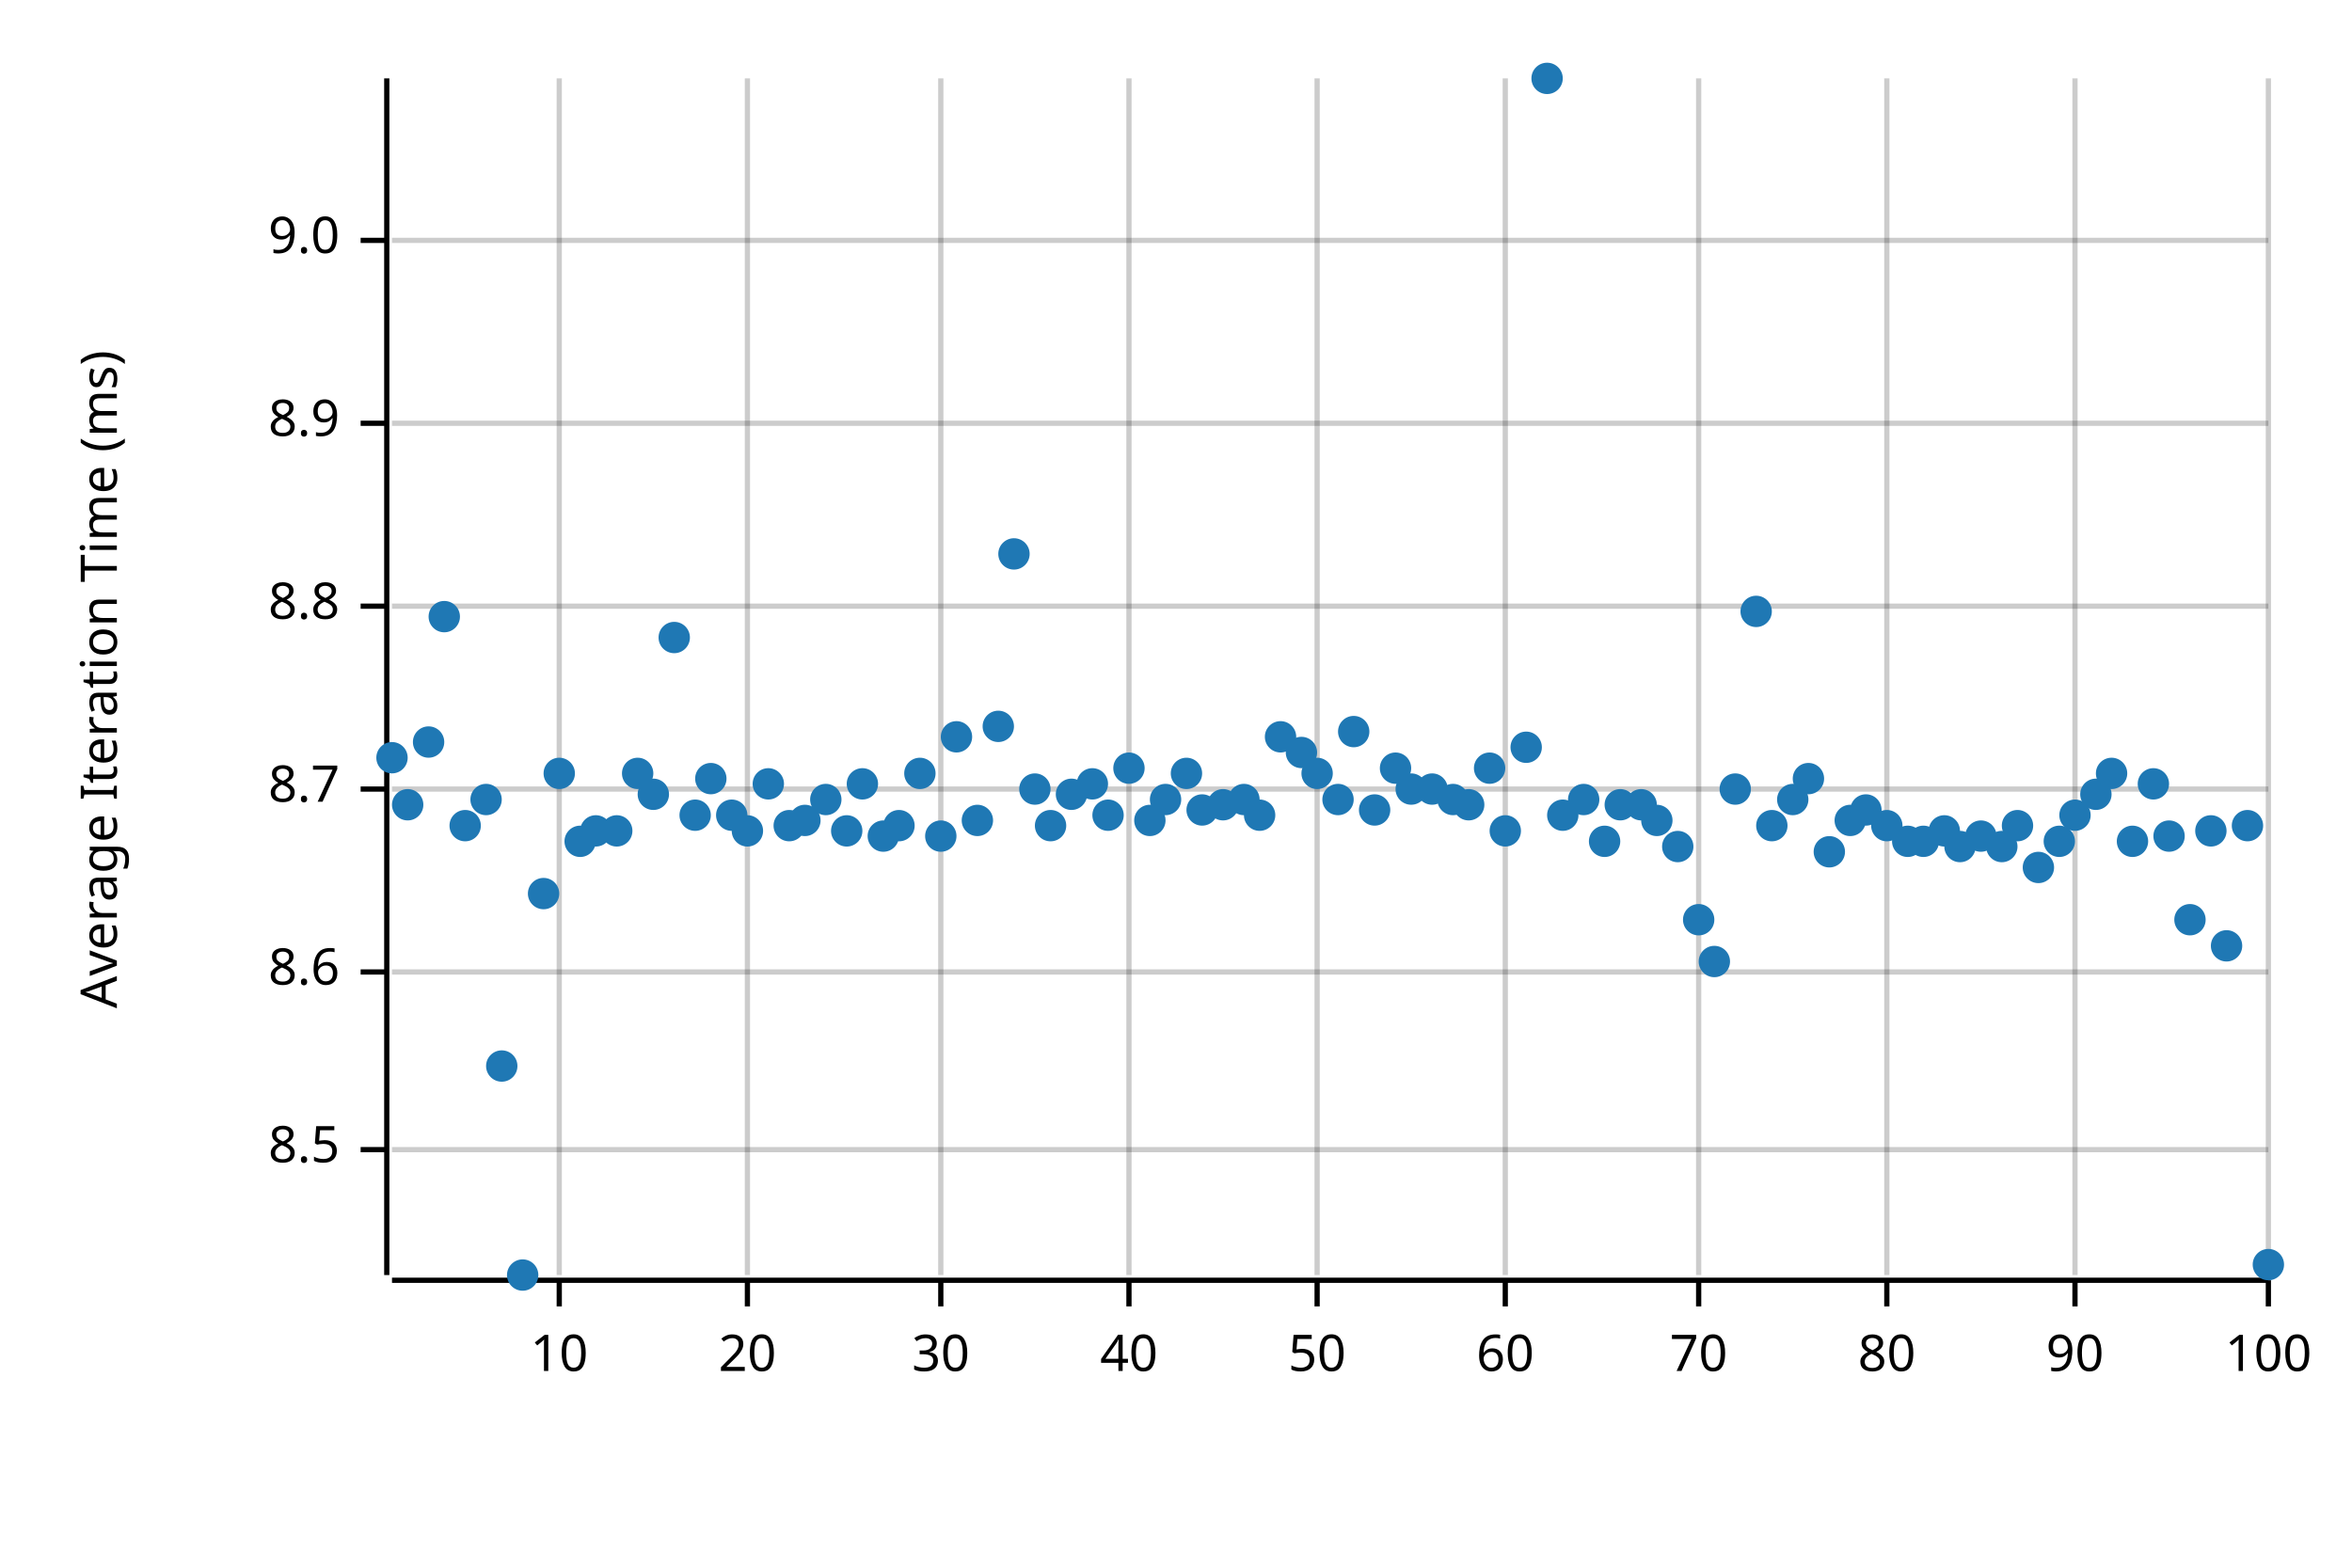
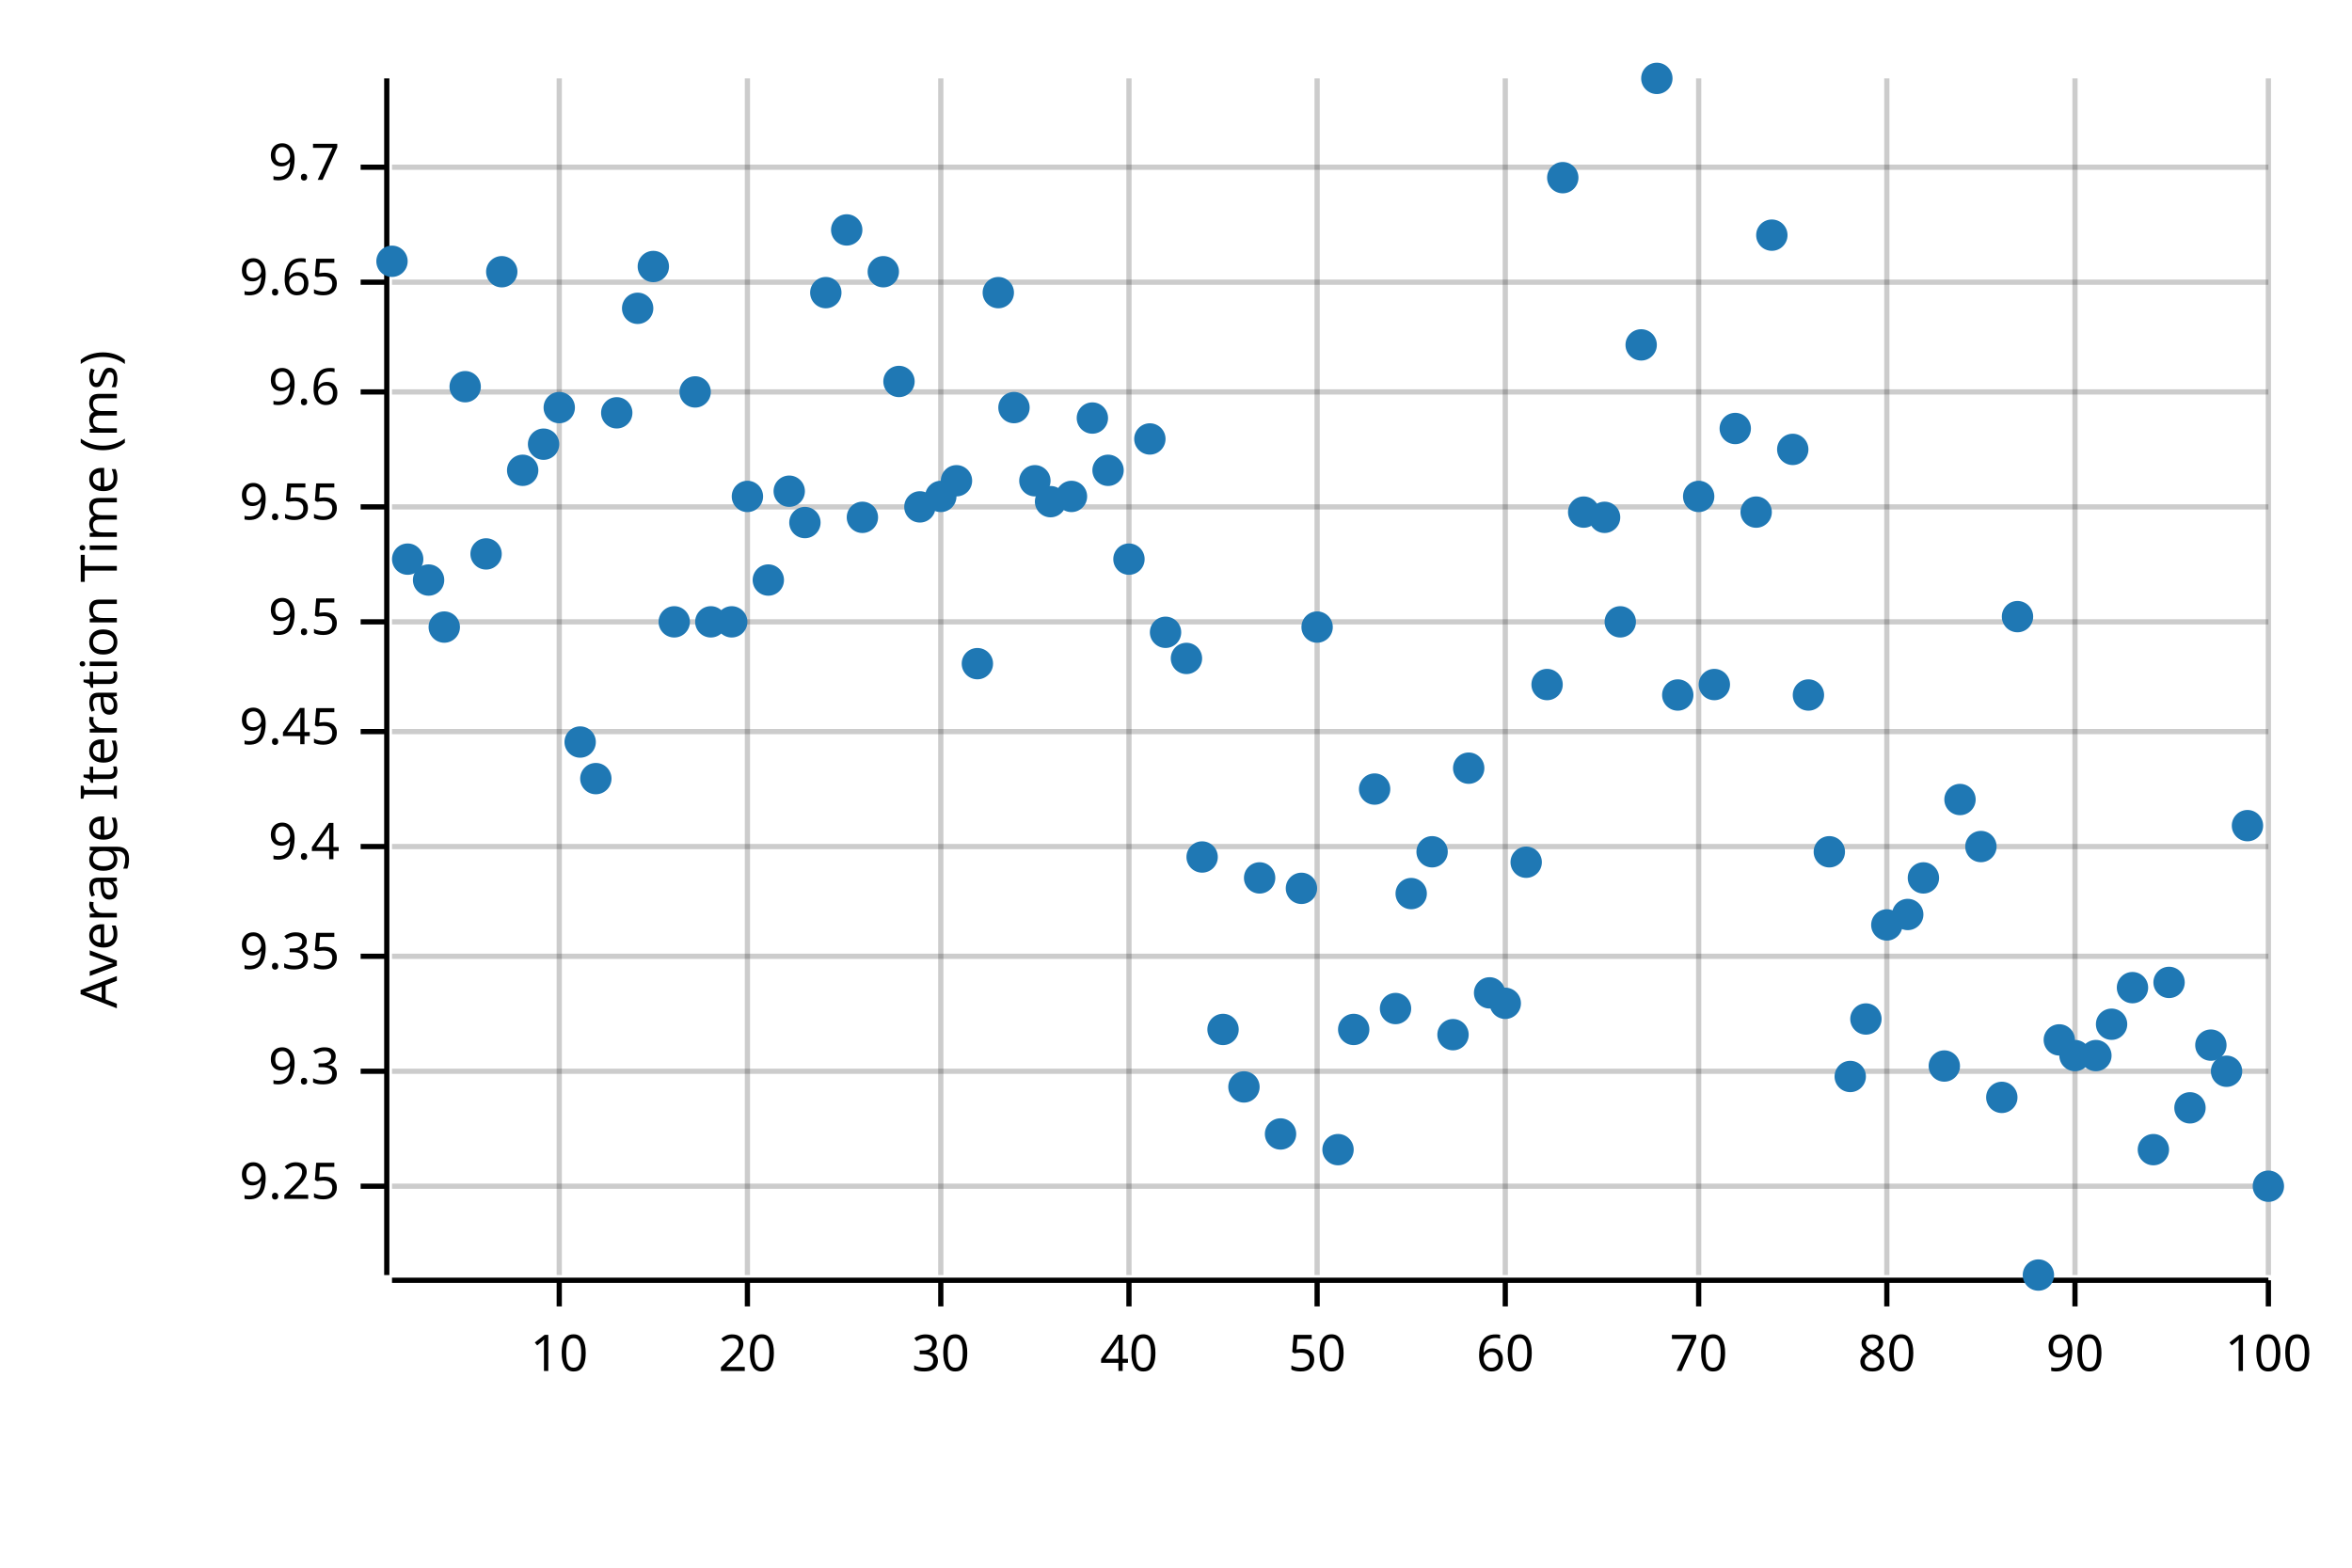
<svg xmlns="http://www.w3.org/2000/svg" width="450" height="300" viewBox="0 0 450 300">
  <text x="15" y="130" dy="0.76em" text-anchor="middle" font-family="sans-serif" font-size="9.677" opacity="1" fill="#000000" transform="rotate(270, 15, 130)">
Average Iteration Time (ms)
</text>
  <line opacity="0.2" stroke="#000000" stroke-width="1" x1="107" y1="244" x2="107" y2="15" />
  <line opacity="0.2" stroke="#000000" stroke-width="1" x1="143" y1="244" x2="143" y2="15" />
  <line opacity="0.2" stroke="#000000" stroke-width="1" x1="180" y1="244" x2="180" y2="15" />
  <line opacity="0.2" stroke="#000000" stroke-width="1" x1="216" y1="244" x2="216" y2="15" />
  <line opacity="0.2" stroke="#000000" stroke-width="1" x1="252" y1="244" x2="252" y2="15" />
  <line opacity="0.2" stroke="#000000" stroke-width="1" x1="288" y1="244" x2="288" y2="15" />
  <line opacity="0.2" stroke="#000000" stroke-width="1" x1="325" y1="244" x2="325" y2="15" />
  <line opacity="0.2" stroke="#000000" stroke-width="1" x1="361" y1="244" x2="361" y2="15" />
  <line opacity="0.2" stroke="#000000" stroke-width="1" x1="397" y1="244" x2="397" y2="15" />
  <line opacity="0.2" stroke="#000000" stroke-width="1" x1="434" y1="244" x2="434" y2="15" />
-   <line opacity="0.2" stroke="#000000" stroke-width="1" x1="75" y1="220" x2="434" y2="220" />
-   <line opacity="0.2" stroke="#000000" stroke-width="1" x1="75" y1="186" x2="434" y2="186" />
-   <line opacity="0.2" stroke="#000000" stroke-width="1" x1="75" y1="151" x2="434" y2="151" />
-   <line opacity="0.2" stroke="#000000" stroke-width="1" x1="75" y1="116" x2="434" y2="116" />
-   <line opacity="0.2" stroke="#000000" stroke-width="1" x1="75" y1="81" x2="434" y2="81" />
-   <line opacity="0.2" stroke="#000000" stroke-width="1" x1="75" y1="46" x2="434" y2="46" />
+   <line opacity="0.2" stroke="#000000" stroke-width="1" x1="75" y1="227" x2="434" y2="227" />
+   <line opacity="0.2" stroke="#000000" stroke-width="1" x1="75" y1="205" x2="434" y2="205" />
+   <line opacity="0.2" stroke="#000000" stroke-width="1" x1="75" y1="183" x2="434" y2="183" />
+   <line opacity="0.2" stroke="#000000" stroke-width="1" x1="75" y1="162" x2="434" y2="162" />
+   <line opacity="0.2" stroke="#000000" stroke-width="1" x1="75" y1="140" x2="434" y2="140" />
+   <line opacity="0.2" stroke="#000000" stroke-width="1" x1="75" y1="119" x2="434" y2="119" />
+   <line opacity="0.2" stroke="#000000" stroke-width="1" x1="75" y1="97" x2="434" y2="97" />
+   <line opacity="0.2" stroke="#000000" stroke-width="1" x1="75" y1="75" x2="434" y2="75" />
+   <line opacity="0.2" stroke="#000000" stroke-width="1" x1="75" y1="54" x2="434" y2="54" />
+   <line opacity="0.2" stroke="#000000" stroke-width="1" x1="75" y1="32" x2="434" y2="32" />
  <polyline fill="none" opacity="1" stroke="#000000" stroke-width="1" points="74,15 74,244 " />
-   <text x="65" y="220" dy="0.5ex" text-anchor="end" font-family="sans-serif" font-size="9.677" opacity="1" fill="#000000">
- 8.5
- </text>
-   <polyline fill="none" opacity="1" stroke="#000000" stroke-width="1" points="69,220 74,220 " />
-   <text x="65" y="186" dy="0.5ex" text-anchor="end" font-family="sans-serif" font-size="9.677" opacity="1" fill="#000000">
- 8.6
- </text>
-   <polyline fill="none" opacity="1" stroke="#000000" stroke-width="1" points="69,186 74,186 " />
-   <text x="65" y="151" dy="0.5ex" text-anchor="end" font-family="sans-serif" font-size="9.677" opacity="1" fill="#000000">
- 8.7
- </text>
-   <polyline fill="none" opacity="1" stroke="#000000" stroke-width="1" points="69,151 74,151 " />
-   <text x="65" y="116" dy="0.5ex" text-anchor="end" font-family="sans-serif" font-size="9.677" opacity="1" fill="#000000">
- 8.8
- </text>
-   <polyline fill="none" opacity="1" stroke="#000000" stroke-width="1" points="69,116 74,116 " />
-   <text x="65" y="81" dy="0.5ex" text-anchor="end" font-family="sans-serif" font-size="9.677" opacity="1" fill="#000000">
- 8.9
- </text>
-   <polyline fill="none" opacity="1" stroke="#000000" stroke-width="1" points="69,81 74,81 " />
-   <text x="65" y="46" dy="0.5ex" text-anchor="end" font-family="sans-serif" font-size="9.677" opacity="1" fill="#000000">
- 9.0
- </text>
-   <polyline fill="none" opacity="1" stroke="#000000" stroke-width="1" points="69,46 74,46 " />
+   <text x="65" y="227" dy="0.5ex" text-anchor="end" font-family="sans-serif" font-size="9.677" opacity="1" fill="#000000">
+ 9.25
+ </text>
+   <polyline fill="none" opacity="1" stroke="#000000" stroke-width="1" points="69,227 74,227 " />
+   <text x="65" y="205" dy="0.5ex" text-anchor="end" font-family="sans-serif" font-size="9.677" opacity="1" fill="#000000">
+ 9.3
+ </text>
+   <polyline fill="none" opacity="1" stroke="#000000" stroke-width="1" points="69,205 74,205 " />
+   <text x="65" y="183" dy="0.5ex" text-anchor="end" font-family="sans-serif" font-size="9.677" opacity="1" fill="#000000">
+ 9.35
+ </text>
+   <polyline fill="none" opacity="1" stroke="#000000" stroke-width="1" points="69,183 74,183 " />
+   <text x="65" y="162" dy="0.5ex" text-anchor="end" font-family="sans-serif" font-size="9.677" opacity="1" fill="#000000">
+ 9.4
+ </text>
+   <polyline fill="none" opacity="1" stroke="#000000" stroke-width="1" points="69,162 74,162 " />
+   <text x="65" y="140" dy="0.5ex" text-anchor="end" font-family="sans-serif" font-size="9.677" opacity="1" fill="#000000">
+ 9.45
+ </text>
+   <polyline fill="none" opacity="1" stroke="#000000" stroke-width="1" points="69,140 74,140 " />
+   <text x="65" y="119" dy="0.5ex" text-anchor="end" font-family="sans-serif" font-size="9.677" opacity="1" fill="#000000">
+ 9.5
+ </text>
+   <polyline fill="none" opacity="1" stroke="#000000" stroke-width="1" points="69,119 74,119 " />
+   <text x="65" y="97" dy="0.5ex" text-anchor="end" font-family="sans-serif" font-size="9.677" opacity="1" fill="#000000">
+ 9.55
+ </text>
+   <polyline fill="none" opacity="1" stroke="#000000" stroke-width="1" points="69,97 74,97 " />
+   <text x="65" y="75" dy="0.5ex" text-anchor="end" font-family="sans-serif" font-size="9.677" opacity="1" fill="#000000">
+ 9.6
+ </text>
+   <polyline fill="none" opacity="1" stroke="#000000" stroke-width="1" points="69,75 74,75 " />
+   <text x="65" y="54" dy="0.5ex" text-anchor="end" font-family="sans-serif" font-size="9.677" opacity="1" fill="#000000">
+ 9.65
+ </text>
+   <polyline fill="none" opacity="1" stroke="#000000" stroke-width="1" points="69,54 74,54 " />
+   <text x="65" y="32" dy="0.5ex" text-anchor="end" font-family="sans-serif" font-size="9.677" opacity="1" fill="#000000">
+ 9.7
+ </text>
+   <polyline fill="none" opacity="1" stroke="#000000" stroke-width="1" points="69,32 74,32 " />
  <polyline fill="none" opacity="1" stroke="#000000" stroke-width="1" points="75,245 434,245 " />
  <text x="107" y="255" dy="0.76em" text-anchor="middle" font-family="sans-serif" font-size="9.677" opacity="1" fill="#000000">
10
</text>
  <polyline fill="none" opacity="1" stroke="#000000" stroke-width="1" points="107,245 107,250 " />
  <text x="143" y="255" dy="0.76em" text-anchor="middle" font-family="sans-serif" font-size="9.677" opacity="1" fill="#000000">
20
</text>
  <polyline fill="none" opacity="1" stroke="#000000" stroke-width="1" points="143,245 143,250 " />
  <text x="180" y="255" dy="0.76em" text-anchor="middle" font-family="sans-serif" font-size="9.677" opacity="1" fill="#000000">
30
</text>
  <polyline fill="none" opacity="1" stroke="#000000" stroke-width="1" points="180,245 180,250 " />
  <text x="216" y="255" dy="0.76em" text-anchor="middle" font-family="sans-serif" font-size="9.677" opacity="1" fill="#000000">
40
</text>
  <polyline fill="none" opacity="1" stroke="#000000" stroke-width="1" points="216,245 216,250 " />
  <text x="252" y="255" dy="0.76em" text-anchor="middle" font-family="sans-serif" font-size="9.677" opacity="1" fill="#000000">
50
</text>
  <polyline fill="none" opacity="1" stroke="#000000" stroke-width="1" points="252,245 252,250 " />
  <text x="288" y="255" dy="0.76em" text-anchor="middle" font-family="sans-serif" font-size="9.677" opacity="1" fill="#000000">
60
</text>
  <polyline fill="none" opacity="1" stroke="#000000" stroke-width="1" points="288,245 288,250 " />
  <text x="325" y="255" dy="0.76em" text-anchor="middle" font-family="sans-serif" font-size="9.677" opacity="1" fill="#000000">
70
</text>
  <polyline fill="none" opacity="1" stroke="#000000" stroke-width="1" points="325,245 325,250 " />
  <text x="361" y="255" dy="0.76em" text-anchor="middle" font-family="sans-serif" font-size="9.677" opacity="1" fill="#000000">
80
</text>
  <polyline fill="none" opacity="1" stroke="#000000" stroke-width="1" points="361,245 361,250 " />
  <text x="397" y="255" dy="0.76em" text-anchor="middle" font-family="sans-serif" font-size="9.677" opacity="1" fill="#000000">
90
</text>
  <polyline fill="none" opacity="1" stroke="#000000" stroke-width="1" points="397,245 397,250 " />
  <text x="434" y="255" dy="0.76em" text-anchor="middle" font-family="sans-serif" font-size="9.677" opacity="1" fill="#000000">
100
</text>
  <polyline fill="none" opacity="1" stroke="#000000" stroke-width="1" points="434,245 434,250 " />
-   <circle cx="75" cy="145" r="3" opacity="1" fill="#1F78B4" stroke="none" stroke-width="1" />
-   <circle cx="78" cy="154" r="3" opacity="1" fill="#1F78B4" stroke="none" stroke-width="1" />
-   <circle cx="82" cy="142" r="3" opacity="1" fill="#1F78B4" stroke="none" stroke-width="1" />
-   <circle cx="85" cy="118" r="3" opacity="1" fill="#1F78B4" stroke="none" stroke-width="1" />
-   <circle cx="89" cy="158" r="3" opacity="1" fill="#1F78B4" stroke="none" stroke-width="1" />
-   <circle cx="93" cy="153" r="3" opacity="1" fill="#1F78B4" stroke="none" stroke-width="1" />
-   <circle cx="96" cy="204" r="3" opacity="1" fill="#1F78B4" stroke="none" stroke-width="1" />
-   <circle cx="100" cy="244" r="3" opacity="1" fill="#1F78B4" stroke="none" stroke-width="1" />
-   <circle cx="104" cy="171" r="3" opacity="1" fill="#1F78B4" stroke="none" stroke-width="1" />
-   <circle cx="107" cy="148" r="3" opacity="1" fill="#1F78B4" stroke="none" stroke-width="1" />
-   <circle cx="111" cy="161" r="3" opacity="1" fill="#1F78B4" stroke="none" stroke-width="1" />
-   <circle cx="114" cy="159" r="3" opacity="1" fill="#1F78B4" stroke="none" stroke-width="1" />
-   <circle cx="118" cy="159" r="3" opacity="1" fill="#1F78B4" stroke="none" stroke-width="1" />
-   <circle cx="122" cy="148" r="3" opacity="1" fill="#1F78B4" stroke="none" stroke-width="1" />
-   <circle cx="125" cy="152" r="3" opacity="1" fill="#1F78B4" stroke="none" stroke-width="1" />
-   <circle cx="129" cy="122" r="3" opacity="1" fill="#1F78B4" stroke="none" stroke-width="1" />
-   <circle cx="133" cy="156" r="3" opacity="1" fill="#1F78B4" stroke="none" stroke-width="1" />
-   <circle cx="136" cy="149" r="3" opacity="1" fill="#1F78B4" stroke="none" stroke-width="1" />
-   <circle cx="140" cy="156" r="3" opacity="1" fill="#1F78B4" stroke="none" stroke-width="1" />
-   <circle cx="143" cy="159" r="3" opacity="1" fill="#1F78B4" stroke="none" stroke-width="1" />
-   <circle cx="147" cy="150" r="3" opacity="1" fill="#1F78B4" stroke="none" stroke-width="1" />
-   <circle cx="151" cy="158" r="3" opacity="1" fill="#1F78B4" stroke="none" stroke-width="1" />
-   <circle cx="154" cy="157" r="3" opacity="1" fill="#1F78B4" stroke="none" stroke-width="1" />
-   <circle cx="158" cy="153" r="3" opacity="1" fill="#1F78B4" stroke="none" stroke-width="1" />
-   <circle cx="162" cy="159" r="3" opacity="1" fill="#1F78B4" stroke="none" stroke-width="1" />
-   <circle cx="165" cy="150" r="3" opacity="1" fill="#1F78B4" stroke="none" stroke-width="1" />
-   <circle cx="169" cy="160" r="3" opacity="1" fill="#1F78B4" stroke="none" stroke-width="1" />
-   <circle cx="172" cy="158" r="3" opacity="1" fill="#1F78B4" stroke="none" stroke-width="1" />
-   <circle cx="176" cy="148" r="3" opacity="1" fill="#1F78B4" stroke="none" stroke-width="1" />
-   <circle cx="180" cy="160" r="3" opacity="1" fill="#1F78B4" stroke="none" stroke-width="1" />
-   <circle cx="183" cy="141" r="3" opacity="1" fill="#1F78B4" stroke="none" stroke-width="1" />
-   <circle cx="187" cy="157" r="3" opacity="1" fill="#1F78B4" stroke="none" stroke-width="1" />
-   <circle cx="191" cy="139" r="3" opacity="1" fill="#1F78B4" stroke="none" stroke-width="1" />
-   <circle cx="194" cy="106" r="3" opacity="1" fill="#1F78B4" stroke="none" stroke-width="1" />
-   <circle cx="198" cy="151" r="3" opacity="1" fill="#1F78B4" stroke="none" stroke-width="1" />
-   <circle cx="201" cy="158" r="3" opacity="1" fill="#1F78B4" stroke="none" stroke-width="1" />
-   <circle cx="205" cy="152" r="3" opacity="1" fill="#1F78B4" stroke="none" stroke-width="1" />
-   <circle cx="209" cy="150" r="3" opacity="1" fill="#1F78B4" stroke="none" stroke-width="1" />
-   <circle cx="212" cy="156" r="3" opacity="1" fill="#1F78B4" stroke="none" stroke-width="1" />
-   <circle cx="216" cy="147" r="3" opacity="1" fill="#1F78B4" stroke="none" stroke-width="1" />
-   <circle cx="220" cy="157" r="3" opacity="1" fill="#1F78B4" stroke="none" stroke-width="1" />
-   <circle cx="223" cy="153" r="3" opacity="1" fill="#1F78B4" stroke="none" stroke-width="1" />
-   <circle cx="227" cy="148" r="3" opacity="1" fill="#1F78B4" stroke="none" stroke-width="1" />
-   <circle cx="230" cy="155" r="3" opacity="1" fill="#1F78B4" stroke="none" stroke-width="1" />
-   <circle cx="234" cy="154" r="3" opacity="1" fill="#1F78B4" stroke="none" stroke-width="1" />
-   <circle cx="238" cy="153" r="3" opacity="1" fill="#1F78B4" stroke="none" stroke-width="1" />
-   <circle cx="241" cy="156" r="3" opacity="1" fill="#1F78B4" stroke="none" stroke-width="1" />
-   <circle cx="245" cy="141" r="3" opacity="1" fill="#1F78B4" stroke="none" stroke-width="1" />
-   <circle cx="249" cy="144" r="3" opacity="1" fill="#1F78B4" stroke="none" stroke-width="1" />
-   <circle cx="252" cy="148" r="3" opacity="1" fill="#1F78B4" stroke="none" stroke-width="1" />
-   <circle cx="256" cy="153" r="3" opacity="1" fill="#1F78B4" stroke="none" stroke-width="1" />
-   <circle cx="259" cy="140" r="3" opacity="1" fill="#1F78B4" stroke="none" stroke-width="1" />
-   <circle cx="263" cy="155" r="3" opacity="1" fill="#1F78B4" stroke="none" stroke-width="1" />
-   <circle cx="267" cy="147" r="3" opacity="1" fill="#1F78B4" stroke="none" stroke-width="1" />
-   <circle cx="270" cy="151" r="3" opacity="1" fill="#1F78B4" stroke="none" stroke-width="1" />
-   <circle cx="274" cy="151" r="3" opacity="1" fill="#1F78B4" stroke="none" stroke-width="1" />
-   <circle cx="278" cy="153" r="3" opacity="1" fill="#1F78B4" stroke="none" stroke-width="1" />
-   <circle cx="281" cy="154" r="3" opacity="1" fill="#1F78B4" stroke="none" stroke-width="1" />
-   <circle cx="285" cy="147" r="3" opacity="1" fill="#1F78B4" stroke="none" stroke-width="1" />
-   <circle cx="288" cy="159" r="3" opacity="1" fill="#1F78B4" stroke="none" stroke-width="1" />
-   <circle cx="292" cy="143" r="3" opacity="1" fill="#1F78B4" stroke="none" stroke-width="1" />
-   <circle cx="296" cy="15" r="3" opacity="1" fill="#1F78B4" stroke="none" stroke-width="1" />
-   <circle cx="299" cy="156" r="3" opacity="1" fill="#1F78B4" stroke="none" stroke-width="1" />
-   <circle cx="303" cy="153" r="3" opacity="1" fill="#1F78B4" stroke="none" stroke-width="1" />
-   <circle cx="307" cy="161" r="3" opacity="1" fill="#1F78B4" stroke="none" stroke-width="1" />
-   <circle cx="310" cy="154" r="3" opacity="1" fill="#1F78B4" stroke="none" stroke-width="1" />
-   <circle cx="314" cy="154" r="3" opacity="1" fill="#1F78B4" stroke="none" stroke-width="1" />
-   <circle cx="317" cy="157" r="3" opacity="1" fill="#1F78B4" stroke="none" stroke-width="1" />
-   <circle cx="321" cy="162" r="3" opacity="1" fill="#1F78B4" stroke="none" stroke-width="1" />
-   <circle cx="325" cy="176" r="3" opacity="1" fill="#1F78B4" stroke="none" stroke-width="1" />
-   <circle cx="328" cy="184" r="3" opacity="1" fill="#1F78B4" stroke="none" stroke-width="1" />
-   <circle cx="332" cy="151" r="3" opacity="1" fill="#1F78B4" stroke="none" stroke-width="1" />
-   <circle cx="336" cy="117" r="3" opacity="1" fill="#1F78B4" stroke="none" stroke-width="1" />
-   <circle cx="339" cy="158" r="3" opacity="1" fill="#1F78B4" stroke="none" stroke-width="1" />
-   <circle cx="343" cy="153" r="3" opacity="1" fill="#1F78B4" stroke="none" stroke-width="1" />
-   <circle cx="346" cy="149" r="3" opacity="1" fill="#1F78B4" stroke="none" stroke-width="1" />
+   <circle cx="75" cy="50" r="3" opacity="1" fill="#1F78B4" stroke="none" stroke-width="1" />
+   <circle cx="78" cy="107" r="3" opacity="1" fill="#1F78B4" stroke="none" stroke-width="1" />
+   <circle cx="82" cy="111" r="3" opacity="1" fill="#1F78B4" stroke="none" stroke-width="1" />
+   <circle cx="85" cy="120" r="3" opacity="1" fill="#1F78B4" stroke="none" stroke-width="1" />
+   <circle cx="89" cy="74" r="3" opacity="1" fill="#1F78B4" stroke="none" stroke-width="1" />
+   <circle cx="93" cy="106" r="3" opacity="1" fill="#1F78B4" stroke="none" stroke-width="1" />
+   <circle cx="96" cy="52" r="3" opacity="1" fill="#1F78B4" stroke="none" stroke-width="1" />
+   <circle cx="100" cy="90" r="3" opacity="1" fill="#1F78B4" stroke="none" stroke-width="1" />
+   <circle cx="104" cy="85" r="3" opacity="1" fill="#1F78B4" stroke="none" stroke-width="1" />
+   <circle cx="107" cy="78" r="3" opacity="1" fill="#1F78B4" stroke="none" stroke-width="1" />
+   <circle cx="111" cy="142" r="3" opacity="1" fill="#1F78B4" stroke="none" stroke-width="1" />
+   <circle cx="114" cy="149" r="3" opacity="1" fill="#1F78B4" stroke="none" stroke-width="1" />
+   <circle cx="118" cy="79" r="3" opacity="1" fill="#1F78B4" stroke="none" stroke-width="1" />
+   <circle cx="122" cy="59" r="3" opacity="1" fill="#1F78B4" stroke="none" stroke-width="1" />
+   <circle cx="125" cy="51" r="3" opacity="1" fill="#1F78B4" stroke="none" stroke-width="1" />
+   <circle cx="129" cy="119" r="3" opacity="1" fill="#1F78B4" stroke="none" stroke-width="1" />
+   <circle cx="133" cy="75" r="3" opacity="1" fill="#1F78B4" stroke="none" stroke-width="1" />
+   <circle cx="136" cy="119" r="3" opacity="1" fill="#1F78B4" stroke="none" stroke-width="1" />
+   <circle cx="140" cy="119" r="3" opacity="1" fill="#1F78B4" stroke="none" stroke-width="1" />
+   <circle cx="143" cy="95" r="3" opacity="1" fill="#1F78B4" stroke="none" stroke-width="1" />
+   <circle cx="147" cy="111" r="3" opacity="1" fill="#1F78B4" stroke="none" stroke-width="1" />
+   <circle cx="151" cy="94" r="3" opacity="1" fill="#1F78B4" stroke="none" stroke-width="1" />
+   <circle cx="154" cy="100" r="3" opacity="1" fill="#1F78B4" stroke="none" stroke-width="1" />
+   <circle cx="158" cy="56" r="3" opacity="1" fill="#1F78B4" stroke="none" stroke-width="1" />
+   <circle cx="162" cy="44" r="3" opacity="1" fill="#1F78B4" stroke="none" stroke-width="1" />
+   <circle cx="165" cy="99" r="3" opacity="1" fill="#1F78B4" stroke="none" stroke-width="1" />
+   <circle cx="169" cy="52" r="3" opacity="1" fill="#1F78B4" stroke="none" stroke-width="1" />
+   <circle cx="172" cy="73" r="3" opacity="1" fill="#1F78B4" stroke="none" stroke-width="1" />
+   <circle cx="176" cy="97" r="3" opacity="1" fill="#1F78B4" stroke="none" stroke-width="1" />
+   <circle cx="180" cy="95" r="3" opacity="1" fill="#1F78B4" stroke="none" stroke-width="1" />
+   <circle cx="183" cy="92" r="3" opacity="1" fill="#1F78B4" stroke="none" stroke-width="1" />
+   <circle cx="187" cy="127" r="3" opacity="1" fill="#1F78B4" stroke="none" stroke-width="1" />
+   <circle cx="191" cy="56" r="3" opacity="1" fill="#1F78B4" stroke="none" stroke-width="1" />
+   <circle cx="194" cy="78" r="3" opacity="1" fill="#1F78B4" stroke="none" stroke-width="1" />
+   <circle cx="198" cy="92" r="3" opacity="1" fill="#1F78B4" stroke="none" stroke-width="1" />
+   <circle cx="201" cy="96" r="3" opacity="1" fill="#1F78B4" stroke="none" stroke-width="1" />
+   <circle cx="205" cy="95" r="3" opacity="1" fill="#1F78B4" stroke="none" stroke-width="1" />
+   <circle cx="209" cy="80" r="3" opacity="1" fill="#1F78B4" stroke="none" stroke-width="1" />
+   <circle cx="212" cy="90" r="3" opacity="1" fill="#1F78B4" stroke="none" stroke-width="1" />
+   <circle cx="216" cy="107" r="3" opacity="1" fill="#1F78B4" stroke="none" stroke-width="1" />
+   <circle cx="220" cy="84" r="3" opacity="1" fill="#1F78B4" stroke="none" stroke-width="1" />
+   <circle cx="223" cy="121" r="3" opacity="1" fill="#1F78B4" stroke="none" stroke-width="1" />
+   <circle cx="227" cy="126" r="3" opacity="1" fill="#1F78B4" stroke="none" stroke-width="1" />
+   <circle cx="230" cy="164" r="3" opacity="1" fill="#1F78B4" stroke="none" stroke-width="1" />
+   <circle cx="234" cy="197" r="3" opacity="1" fill="#1F78B4" stroke="none" stroke-width="1" />
+   <circle cx="238" cy="208" r="3" opacity="1" fill="#1F78B4" stroke="none" stroke-width="1" />
+   <circle cx="241" cy="168" r="3" opacity="1" fill="#1F78B4" stroke="none" stroke-width="1" />
+   <circle cx="245" cy="217" r="3" opacity="1" fill="#1F78B4" stroke="none" stroke-width="1" />
+   <circle cx="249" cy="170" r="3" opacity="1" fill="#1F78B4" stroke="none" stroke-width="1" />
+   <circle cx="252" cy="120" r="3" opacity="1" fill="#1F78B4" stroke="none" stroke-width="1" />
+   <circle cx="256" cy="220" r="3" opacity="1" fill="#1F78B4" stroke="none" stroke-width="1" />
+   <circle cx="259" cy="197" r="3" opacity="1" fill="#1F78B4" stroke="none" stroke-width="1" />
+   <circle cx="263" cy="151" r="3" opacity="1" fill="#1F78B4" stroke="none" stroke-width="1" />
+   <circle cx="267" cy="193" r="3" opacity="1" fill="#1F78B4" stroke="none" stroke-width="1" />
+   <circle cx="270" cy="171" r="3" opacity="1" fill="#1F78B4" stroke="none" stroke-width="1" />
+   <circle cx="274" cy="163" r="3" opacity="1" fill="#1F78B4" stroke="none" stroke-width="1" />
+   <circle cx="278" cy="198" r="3" opacity="1" fill="#1F78B4" stroke="none" stroke-width="1" />
+   <circle cx="281" cy="147" r="3" opacity="1" fill="#1F78B4" stroke="none" stroke-width="1" />
+   <circle cx="285" cy="190" r="3" opacity="1" fill="#1F78B4" stroke="none" stroke-width="1" />
+   <circle cx="288" cy="192" r="3" opacity="1" fill="#1F78B4" stroke="none" stroke-width="1" />
+   <circle cx="292" cy="165" r="3" opacity="1" fill="#1F78B4" stroke="none" stroke-width="1" />
+   <circle cx="296" cy="131" r="3" opacity="1" fill="#1F78B4" stroke="none" stroke-width="1" />
+   <circle cx="299" cy="34" r="3" opacity="1" fill="#1F78B4" stroke="none" stroke-width="1" />
+   <circle cx="303" cy="98" r="3" opacity="1" fill="#1F78B4" stroke="none" stroke-width="1" />
+   <circle cx="307" cy="99" r="3" opacity="1" fill="#1F78B4" stroke="none" stroke-width="1" />
+   <circle cx="310" cy="119" r="3" opacity="1" fill="#1F78B4" stroke="none" stroke-width="1" />
+   <circle cx="314" cy="66" r="3" opacity="1" fill="#1F78B4" stroke="none" stroke-width="1" />
+   <circle cx="317" cy="15" r="3" opacity="1" fill="#1F78B4" stroke="none" stroke-width="1" />
+   <circle cx="321" cy="133" r="3" opacity="1" fill="#1F78B4" stroke="none" stroke-width="1" />
+   <circle cx="325" cy="95" r="3" opacity="1" fill="#1F78B4" stroke="none" stroke-width="1" />
+   <circle cx="328" cy="131" r="3" opacity="1" fill="#1F78B4" stroke="none" stroke-width="1" />
+   <circle cx="332" cy="82" r="3" opacity="1" fill="#1F78B4" stroke="none" stroke-width="1" />
+   <circle cx="336" cy="98" r="3" opacity="1" fill="#1F78B4" stroke="none" stroke-width="1" />
+   <circle cx="339" cy="45" r="3" opacity="1" fill="#1F78B4" stroke="none" stroke-width="1" />
+   <circle cx="343" cy="86" r="3" opacity="1" fill="#1F78B4" stroke="none" stroke-width="1" />
+   <circle cx="346" cy="133" r="3" opacity="1" fill="#1F78B4" stroke="none" stroke-width="1" />
  <circle cx="350" cy="163" r="3" opacity="1" fill="#1F78B4" stroke="none" stroke-width="1" />
-   <circle cx="354" cy="157" r="3" opacity="1" fill="#1F78B4" stroke="none" stroke-width="1" />
-   <circle cx="357" cy="155" r="3" opacity="1" fill="#1F78B4" stroke="none" stroke-width="1" />
-   <circle cx="361" cy="158" r="3" opacity="1" fill="#1F78B4" stroke="none" stroke-width="1" />
-   <circle cx="365" cy="161" r="3" opacity="1" fill="#1F78B4" stroke="none" stroke-width="1" />
-   <circle cx="368" cy="161" r="3" opacity="1" fill="#1F78B4" stroke="none" stroke-width="1" />
-   <circle cx="372" cy="159" r="3" opacity="1" fill="#1F78B4" stroke="none" stroke-width="1" />
-   <circle cx="375" cy="162" r="3" opacity="1" fill="#1F78B4" stroke="none" stroke-width="1" />
-   <circle cx="379" cy="160" r="3" opacity="1" fill="#1F78B4" stroke="none" stroke-width="1" />
-   <circle cx="383" cy="162" r="3" opacity="1" fill="#1F78B4" stroke="none" stroke-width="1" />
-   <circle cx="386" cy="158" r="3" opacity="1" fill="#1F78B4" stroke="none" stroke-width="1" />
-   <circle cx="390" cy="166" r="3" opacity="1" fill="#1F78B4" stroke="none" stroke-width="1" />
-   <circle cx="394" cy="161" r="3" opacity="1" fill="#1F78B4" stroke="none" stroke-width="1" />
-   <circle cx="397" cy="156" r="3" opacity="1" fill="#1F78B4" stroke="none" stroke-width="1" />
-   <circle cx="401" cy="152" r="3" opacity="1" fill="#1F78B4" stroke="none" stroke-width="1" />
-   <circle cx="404" cy="148" r="3" opacity="1" fill="#1F78B4" stroke="none" stroke-width="1" />
-   <circle cx="408" cy="161" r="3" opacity="1" fill="#1F78B4" stroke="none" stroke-width="1" />
-   <circle cx="412" cy="150" r="3" opacity="1" fill="#1F78B4" stroke="none" stroke-width="1" />
-   <circle cx="415" cy="160" r="3" opacity="1" fill="#1F78B4" stroke="none" stroke-width="1" />
-   <circle cx="419" cy="176" r="3" opacity="1" fill="#1F78B4" stroke="none" stroke-width="1" />
-   <circle cx="423" cy="159" r="3" opacity="1" fill="#1F78B4" stroke="none" stroke-width="1" />
-   <circle cx="426" cy="181" r="3" opacity="1" fill="#1F78B4" stroke="none" stroke-width="1" />
+   <circle cx="354" cy="206" r="3" opacity="1" fill="#1F78B4" stroke="none" stroke-width="1" />
+   <circle cx="357" cy="195" r="3" opacity="1" fill="#1F78B4" stroke="none" stroke-width="1" />
+   <circle cx="361" cy="177" r="3" opacity="1" fill="#1F78B4" stroke="none" stroke-width="1" />
+   <circle cx="365" cy="175" r="3" opacity="1" fill="#1F78B4" stroke="none" stroke-width="1" />
+   <circle cx="368" cy="168" r="3" opacity="1" fill="#1F78B4" stroke="none" stroke-width="1" />
+   <circle cx="372" cy="204" r="3" opacity="1" fill="#1F78B4" stroke="none" stroke-width="1" />
+   <circle cx="375" cy="153" r="3" opacity="1" fill="#1F78B4" stroke="none" stroke-width="1" />
+   <circle cx="379" cy="162" r="3" opacity="1" fill="#1F78B4" stroke="none" stroke-width="1" />
+   <circle cx="383" cy="210" r="3" opacity="1" fill="#1F78B4" stroke="none" stroke-width="1" />
+   <circle cx="386" cy="118" r="3" opacity="1" fill="#1F78B4" stroke="none" stroke-width="1" />
+   <circle cx="390" cy="244" r="3" opacity="1" fill="#1F78B4" stroke="none" stroke-width="1" />
+   <circle cx="394" cy="199" r="3" opacity="1" fill="#1F78B4" stroke="none" stroke-width="1" />
+   <circle cx="397" cy="202" r="3" opacity="1" fill="#1F78B4" stroke="none" stroke-width="1" />
+   <circle cx="401" cy="202" r="3" opacity="1" fill="#1F78B4" stroke="none" stroke-width="1" />
+   <circle cx="404" cy="196" r="3" opacity="1" fill="#1F78B4" stroke="none" stroke-width="1" />
+   <circle cx="408" cy="189" r="3" opacity="1" fill="#1F78B4" stroke="none" stroke-width="1" />
+   <circle cx="412" cy="220" r="3" opacity="1" fill="#1F78B4" stroke="none" stroke-width="1" />
+   <circle cx="415" cy="188" r="3" opacity="1" fill="#1F78B4" stroke="none" stroke-width="1" />
+   <circle cx="419" cy="212" r="3" opacity="1" fill="#1F78B4" stroke="none" stroke-width="1" />
+   <circle cx="423" cy="200" r="3" opacity="1" fill="#1F78B4" stroke="none" stroke-width="1" />
+   <circle cx="426" cy="205" r="3" opacity="1" fill="#1F78B4" stroke="none" stroke-width="1" />
  <circle cx="430" cy="158" r="3" opacity="1" fill="#1F78B4" stroke="none" stroke-width="1" />
-   <circle cx="434" cy="242" r="3" opacity="1" fill="#1F78B4" stroke="none" stroke-width="1" />
+   <circle cx="434" cy="227" r="3" opacity="1" fill="#1F78B4" stroke="none" stroke-width="1" />
</svg>
